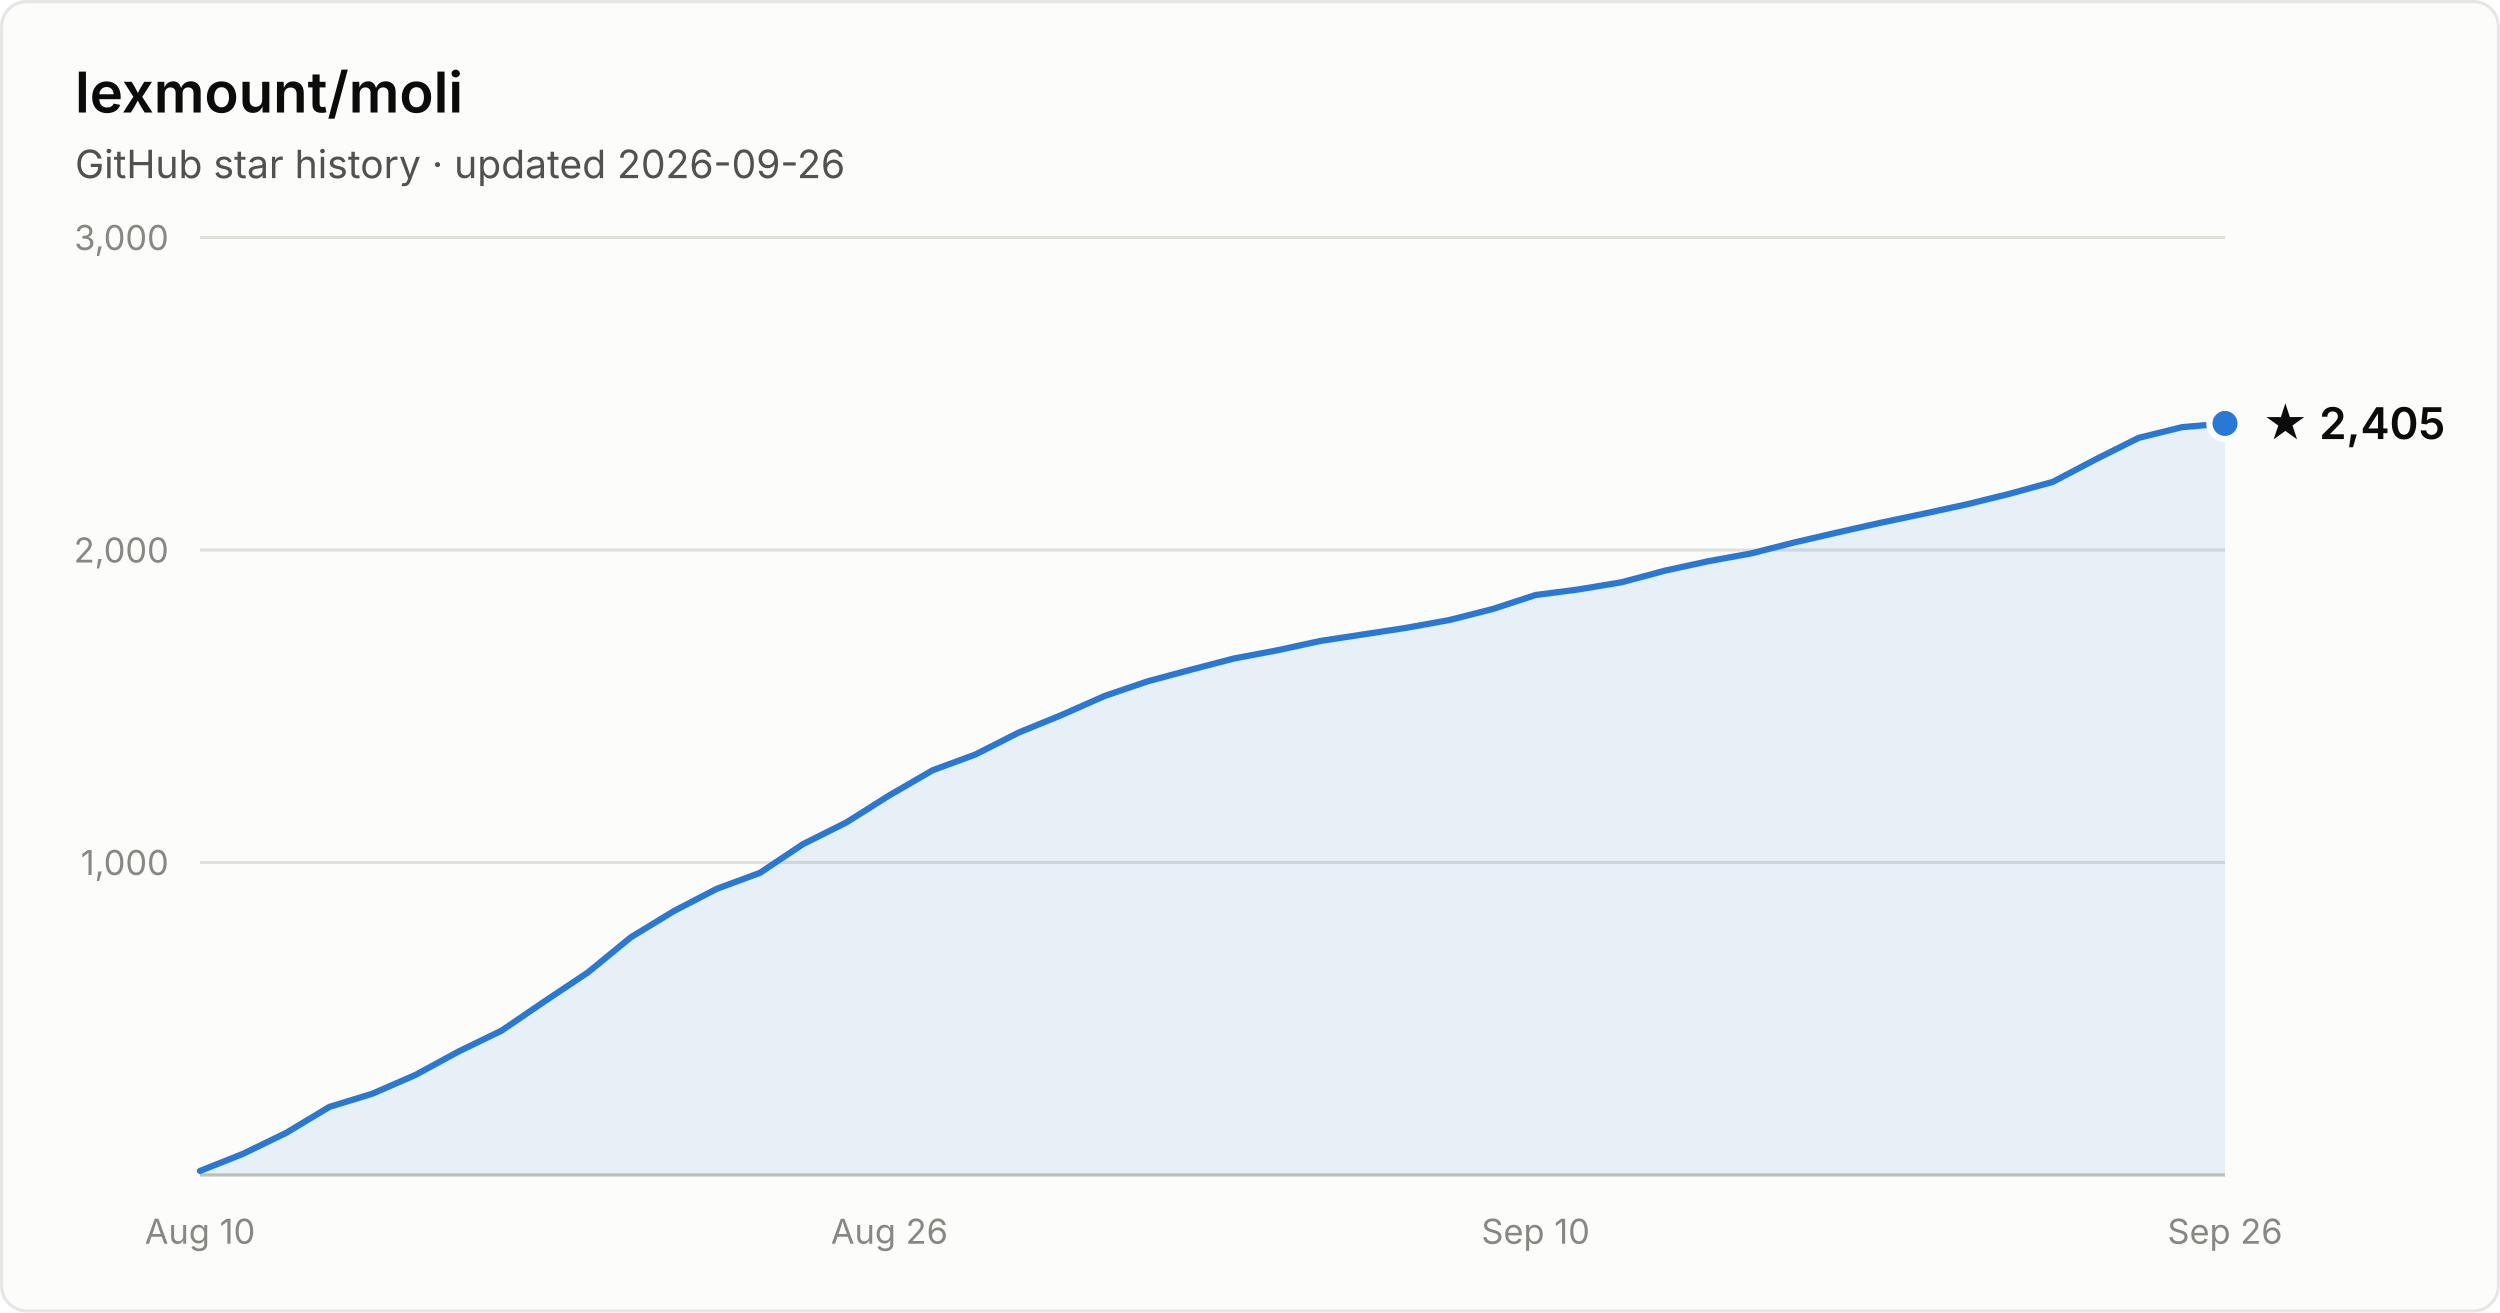
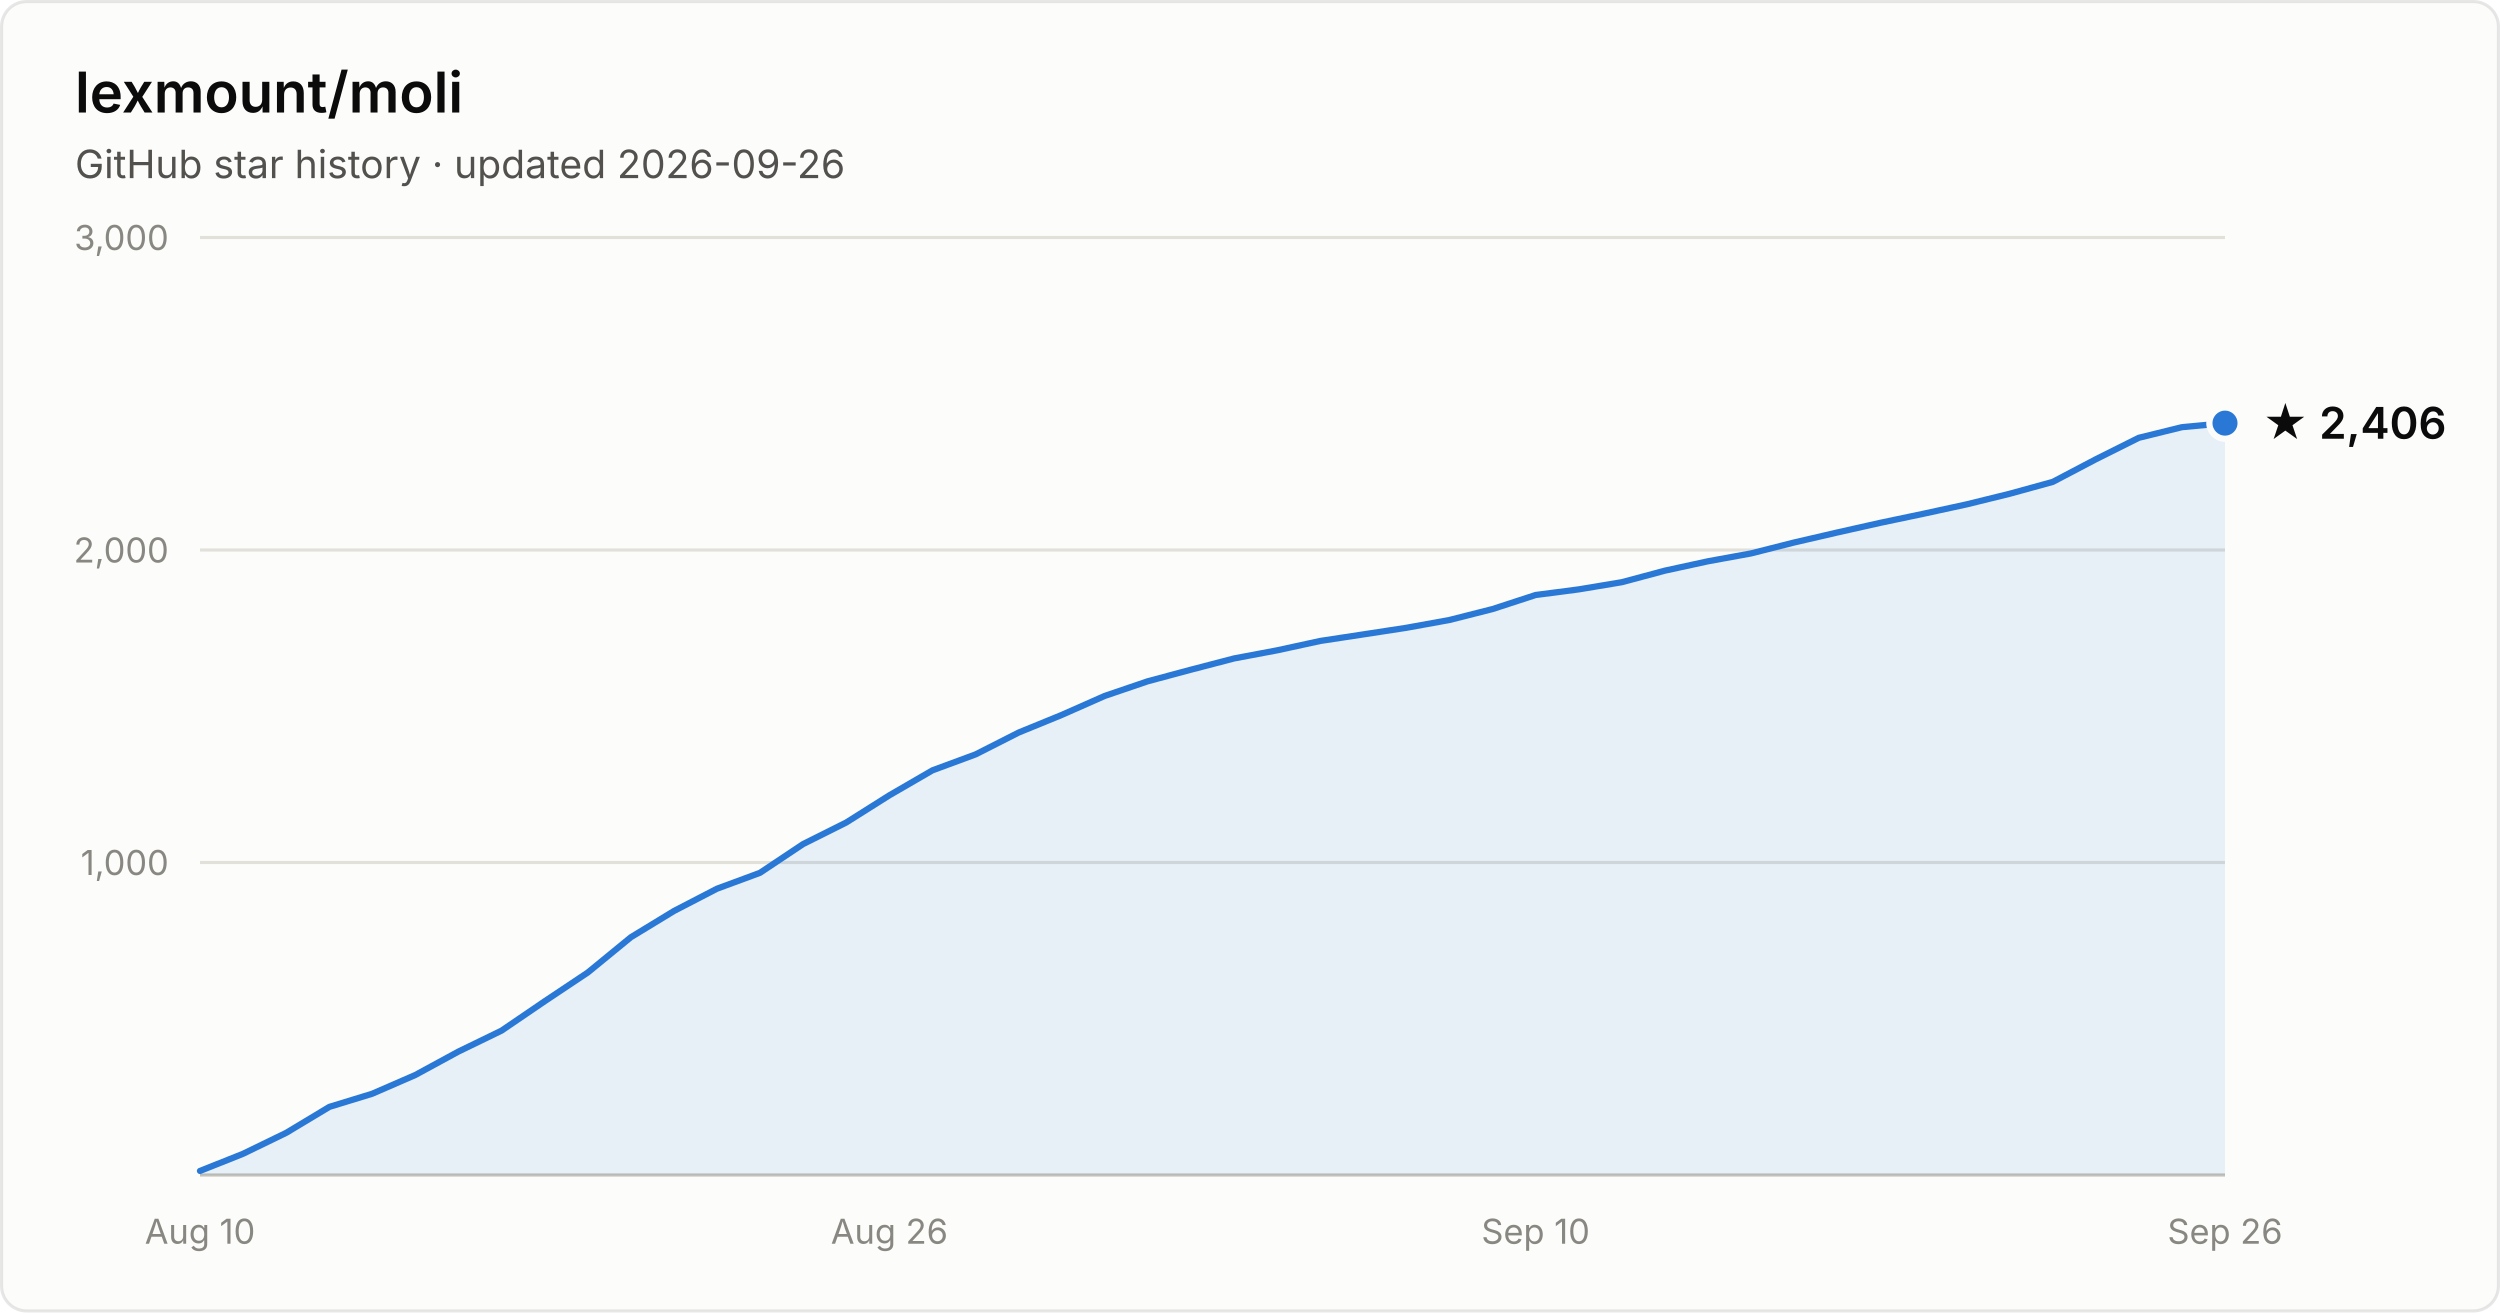
- <svg xmlns="http://www.w3.org/2000/svg" width="800" height="420" viewBox="0 0 800 420" font-family="system-ui, -apple-system, Segoe UI, sans-serif" role="img" aria-label="Star history of lexmount/moli: 2,405 stars as of 2026-09-26">
+ <svg xmlns="http://www.w3.org/2000/svg" width="800" height="420" viewBox="0 0 800 420" font-family="system-ui, -apple-system, Segoe UI, sans-serif" role="img" aria-label="Star history of lexmount/moli: 2,406 stars as of 2026-09-26">
  <rect x="0.5" y="0.5" width="799" height="419" rx="8" fill="#fcfcfb" stroke="rgba(11,11,11,0.10)" />
  <text x="24" y="36" fill="#0b0b0b" font-size="18" font-weight="600">lexmount/moli</text>
  <text x="24" y="57" fill="#52514e" font-size="12.5">GitHub star history · updated 2026-09-26</text>
  <line x1="64" y1="276.0" x2="712" y2="276.0" stroke="#e1e0d9" stroke-width="1" />
  <text x="54" y="280.0" text-anchor="end" fill="#898781" font-size="11" style="font-variant-numeric:tabular-nums">1,000</text>
  <line x1="64" y1="176.0" x2="712" y2="176.0" stroke="#e1e0d9" stroke-width="1" />
  <text x="54" y="180.0" text-anchor="end" fill="#898781" font-size="11" style="font-variant-numeric:tabular-nums">2,000</text>
  <line x1="64" y1="76.0" x2="712" y2="76.0" stroke="#e1e0d9" stroke-width="1" />
  <text x="54" y="80.0" text-anchor="end" fill="#898781" font-size="11" style="font-variant-numeric:tabular-nums">3,000</text>
  <line x1="64" y1="376" x2="712" y2="376" stroke="#c3c2b7" stroke-width="1" />
  <text x="64.0" y="398" text-anchor="middle" fill="#898781" font-size="11" style="font-variant-numeric:tabular-nums">Aug 10</text>
  <text x="284.6" y="398" text-anchor="middle" fill="#898781" font-size="11" style="font-variant-numeric:tabular-nums">Aug 26</text>
  <text x="491.4" y="398" text-anchor="middle" fill="#898781" font-size="11" style="font-variant-numeric:tabular-nums">Sep 10</text>
  <text x="712.0" y="398" text-anchor="middle" fill="#898781" font-size="11" style="font-variant-numeric:tabular-nums">Sep 26</text>
-   <path d="M64.0 374.7 L77.8 369.2 L91.6 362.5 L105.4 354.2 L119.1 350.0 L132.9 344.0 L146.7 336.5 L160.5 329.8 L174.3 320.4 L188.1 311.2 L201.9 299.9 L215.7 291.5 L229.4 284.4 L243.2 279.3 L257.0 270.1 L270.8 263.2 L284.6 254.5 L298.4 246.5 L312.2 241.4 L326.0 234.4 L339.7 228.8 L353.5 222.7 L367.3 218.0 L381.1 214.3 L394.9 210.7 L408.7 208.1 L422.5 205.1 L436.3 203.0 L450.0 200.9 L463.8 198.4 L477.6 194.9 L491.4 190.4 L505.2 188.6 L519.0 186.3 L532.8 182.6 L546.6 179.6 L560.3 177.1 L574.1 173.6 L587.9 170.4 L601.7 167.3 L615.5 164.4 L629.3 161.4 L643.1 158.0 L656.9 154.2 L670.6 147.0 L684.4 140.1 L698.2 136.7 L712.0 135.5 L712.0 376 L64.0 376 Z" fill="#2a78d6" fill-opacity="0.1" />
-   <path d="M64.0 374.7 L77.8 369.2 L91.6 362.5 L105.4 354.2 L119.1 350.0 L132.9 344.0 L146.7 336.5 L160.5 329.8 L174.3 320.4 L188.1 311.2 L201.9 299.9 L215.7 291.5 L229.4 284.4 L243.2 279.3 L257.0 270.1 L270.8 263.2 L284.6 254.5 L298.4 246.5 L312.2 241.4 L326.0 234.4 L339.7 228.8 L353.5 222.7 L367.3 218.0 L381.1 214.3 L394.9 210.7 L408.7 208.1 L422.5 205.1 L436.3 203.0 L450.0 200.9 L463.8 198.4 L477.6 194.9 L491.4 190.4 L505.2 188.6 L519.0 186.3 L532.8 182.6 L546.6 179.6 L560.3 177.1 L574.1 173.6 L587.9 170.4 L601.7 167.3 L615.5 164.4 L629.3 161.4 L643.1 158.0 L656.9 154.2 L670.6 147.0 L684.4 140.1 L698.2 136.7 L712.0 135.5" fill="none" stroke="#2a78d6" stroke-width="2" stroke-linejoin="round" stroke-linecap="round" />
-   <circle cx="712.0" cy="135.5" r="5" fill="#2a78d6" stroke="#fcfcfb" stroke-width="2" />
-   <text x="724.0" y="140.5" fill="#0b0b0b" font-size="14" font-weight="600">★ 2,405</text>
+   <path d="M64.0 374.7 L77.8 369.2 L91.6 362.5 L105.4 354.2 L119.1 350.0 L132.9 344.0 L146.7 336.5 L160.5 329.8 L174.3 320.4 L188.1 311.2 L201.9 299.9 L215.7 291.5 L229.4 284.4 L243.2 279.3 L257.0 270.1 L270.8 263.2 L284.6 254.5 L298.4 246.5 L312.2 241.4 L326.0 234.4 L339.7 228.8 L353.5 222.7 L367.3 218.0 L381.1 214.3 L394.9 210.7 L408.7 208.1 L422.5 205.1 L436.3 203.0 L450.0 200.9 L463.8 198.4 L477.6 194.9 L491.4 190.4 L505.2 188.6 L519.0 186.3 L532.8 182.6 L546.6 179.6 L560.3 177.1 L574.1 173.6 L587.9 170.4 L601.7 167.3 L615.5 164.4 L629.3 161.4 L643.1 158.0 L656.9 154.2 L670.6 147.0 L684.4 140.1 L698.2 136.7 L712.0 135.4 L712.0 376 L64.0 376 Z" fill="#2a78d6" fill-opacity="0.1" />
+   <path d="M64.0 374.7 L77.8 369.2 L91.6 362.5 L105.4 354.2 L119.1 350.0 L132.9 344.0 L146.7 336.5 L160.5 329.8 L174.3 320.4 L188.1 311.2 L201.9 299.9 L215.7 291.5 L229.4 284.4 L243.2 279.3 L257.0 270.1 L270.8 263.2 L284.6 254.5 L298.4 246.5 L312.2 241.4 L326.0 234.4 L339.7 228.8 L353.5 222.7 L367.3 218.0 L381.1 214.3 L394.9 210.7 L408.7 208.1 L422.5 205.1 L436.3 203.0 L450.0 200.9 L463.8 198.4 L477.6 194.9 L491.4 190.4 L505.2 188.6 L519.0 186.3 L532.8 182.6 L546.6 179.6 L560.3 177.1 L574.1 173.6 L587.9 170.4 L601.7 167.3 L615.5 164.4 L629.3 161.4 L643.1 158.0 L656.9 154.2 L670.6 147.0 L684.4 140.1 L698.2 136.7 L712.0 135.4" fill="none" stroke="#2a78d6" stroke-width="2" stroke-linejoin="round" stroke-linecap="round" />
+   <circle cx="712.0" cy="135.4" r="5" fill="#2a78d6" stroke="#fcfcfb" stroke-width="2" />
+   <text x="724.0" y="140.4" fill="#0b0b0b" font-size="14" font-weight="600">★ 2,406</text>
</svg>
